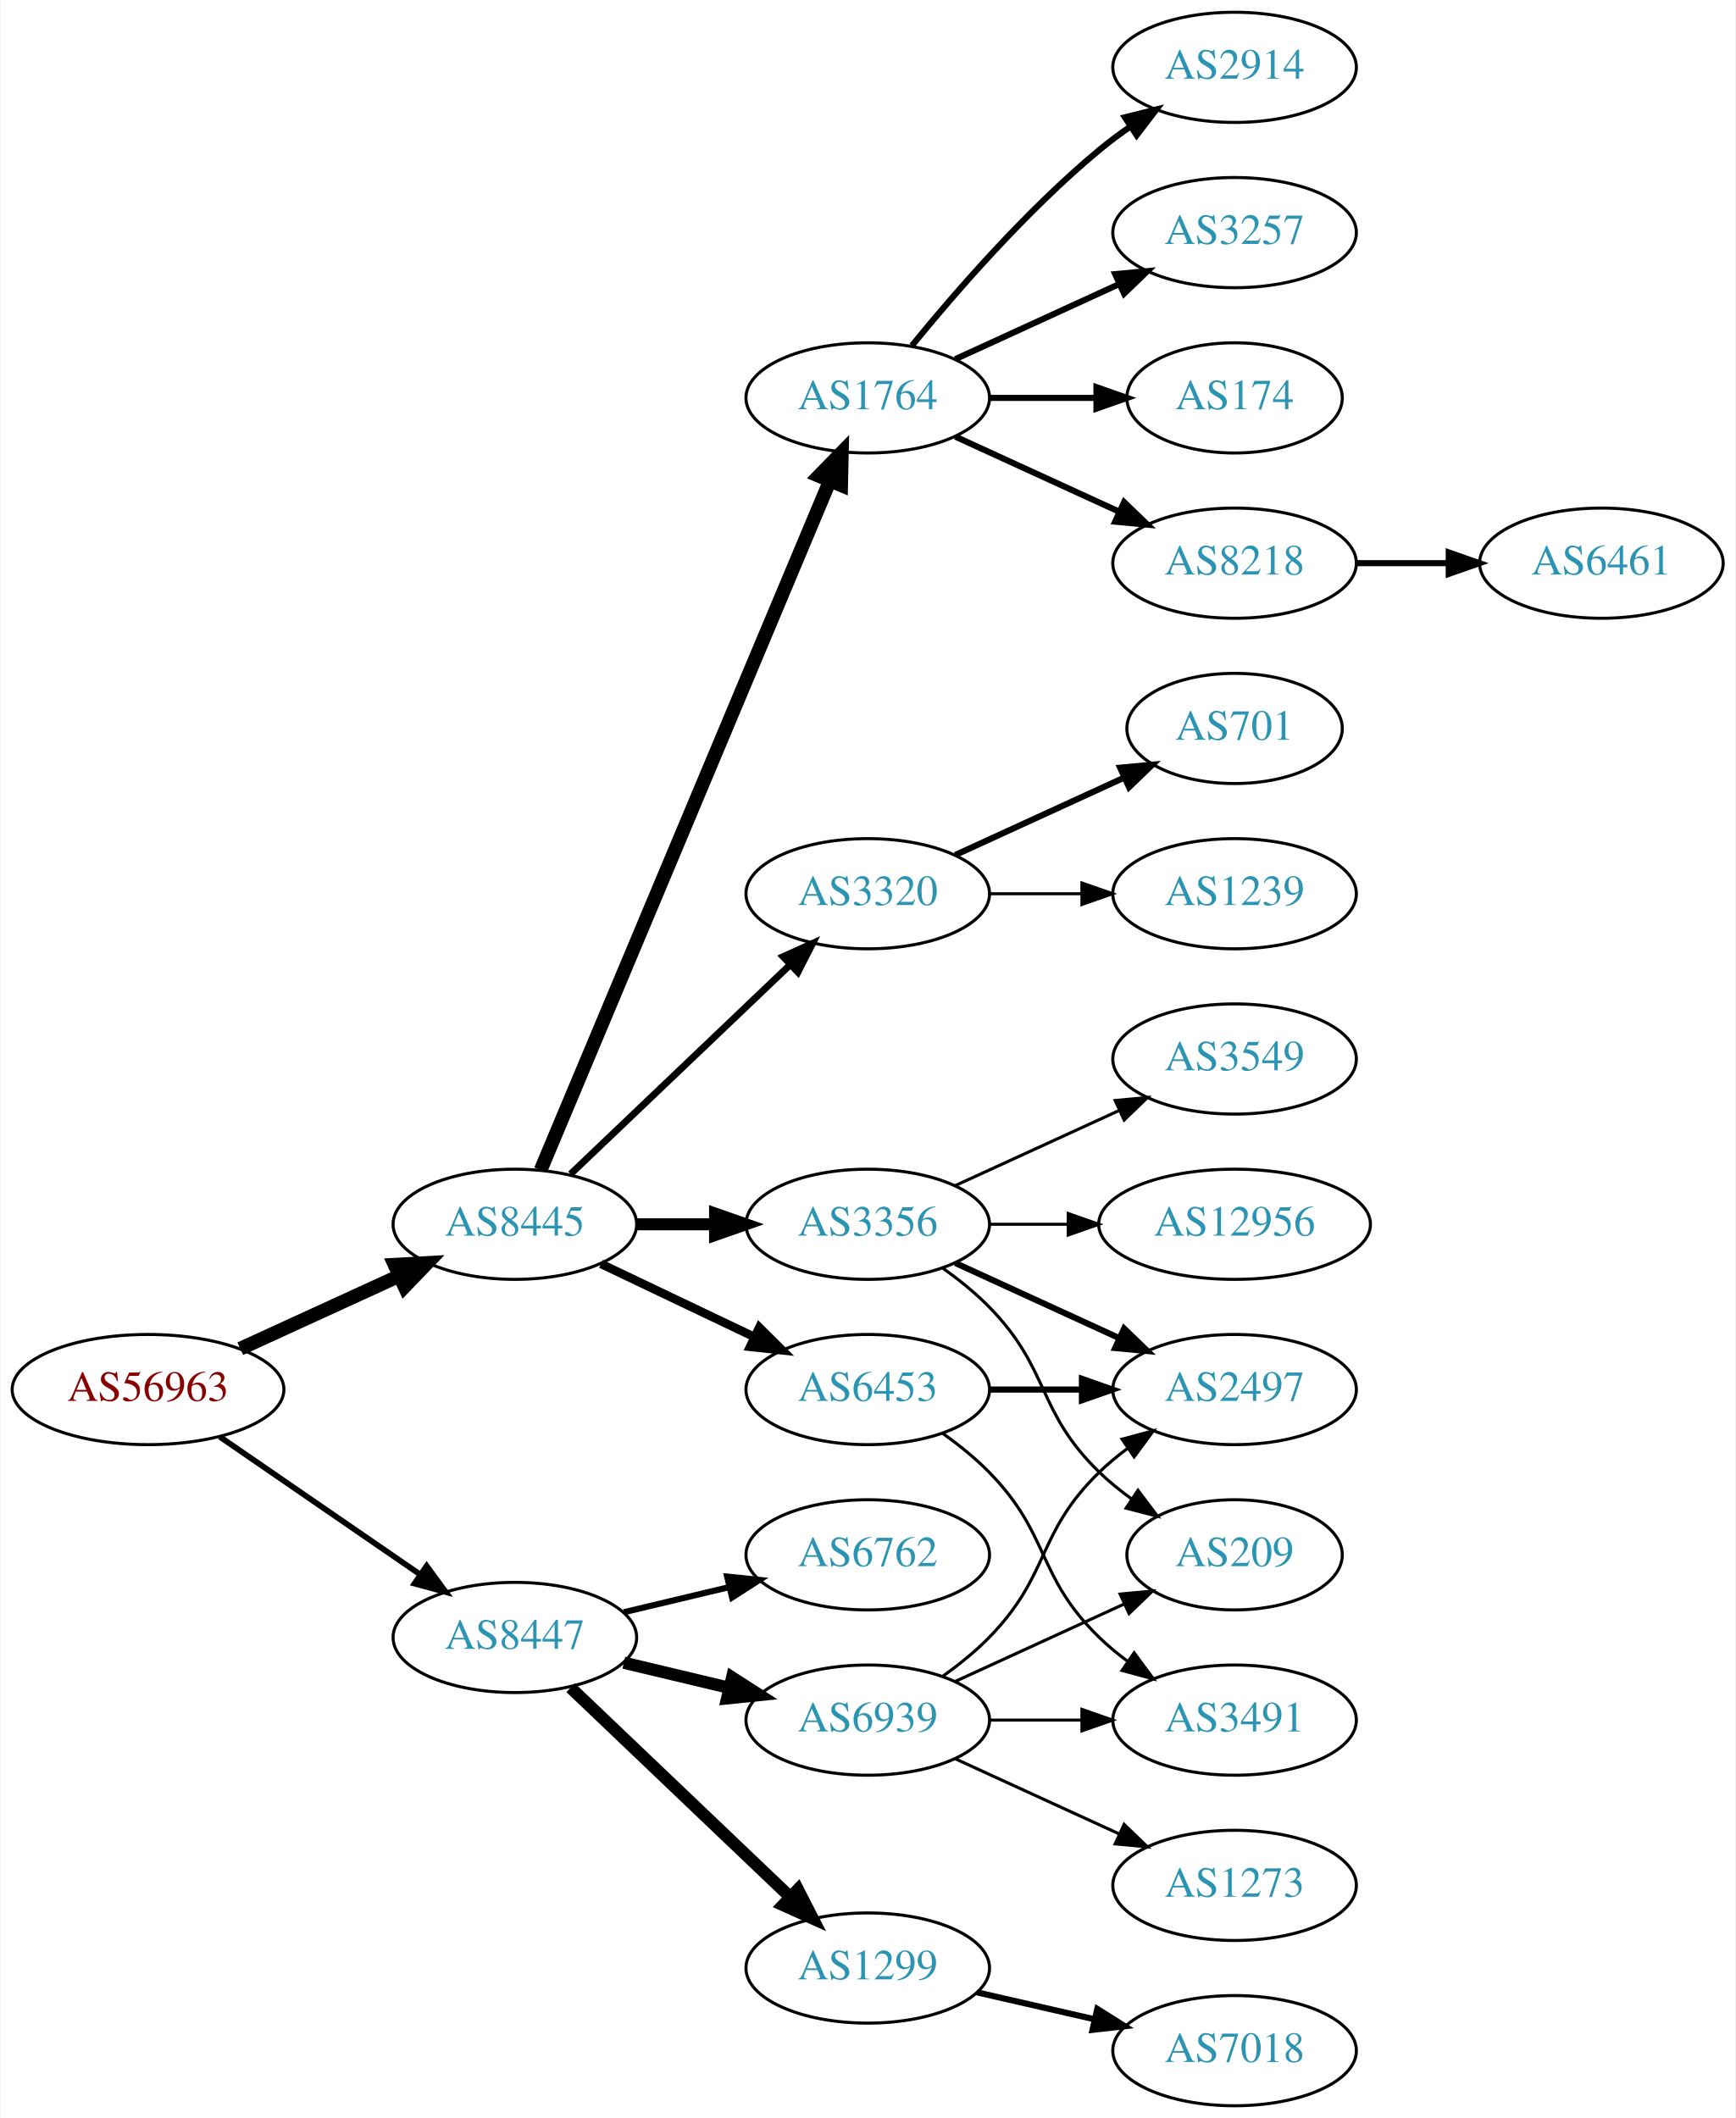
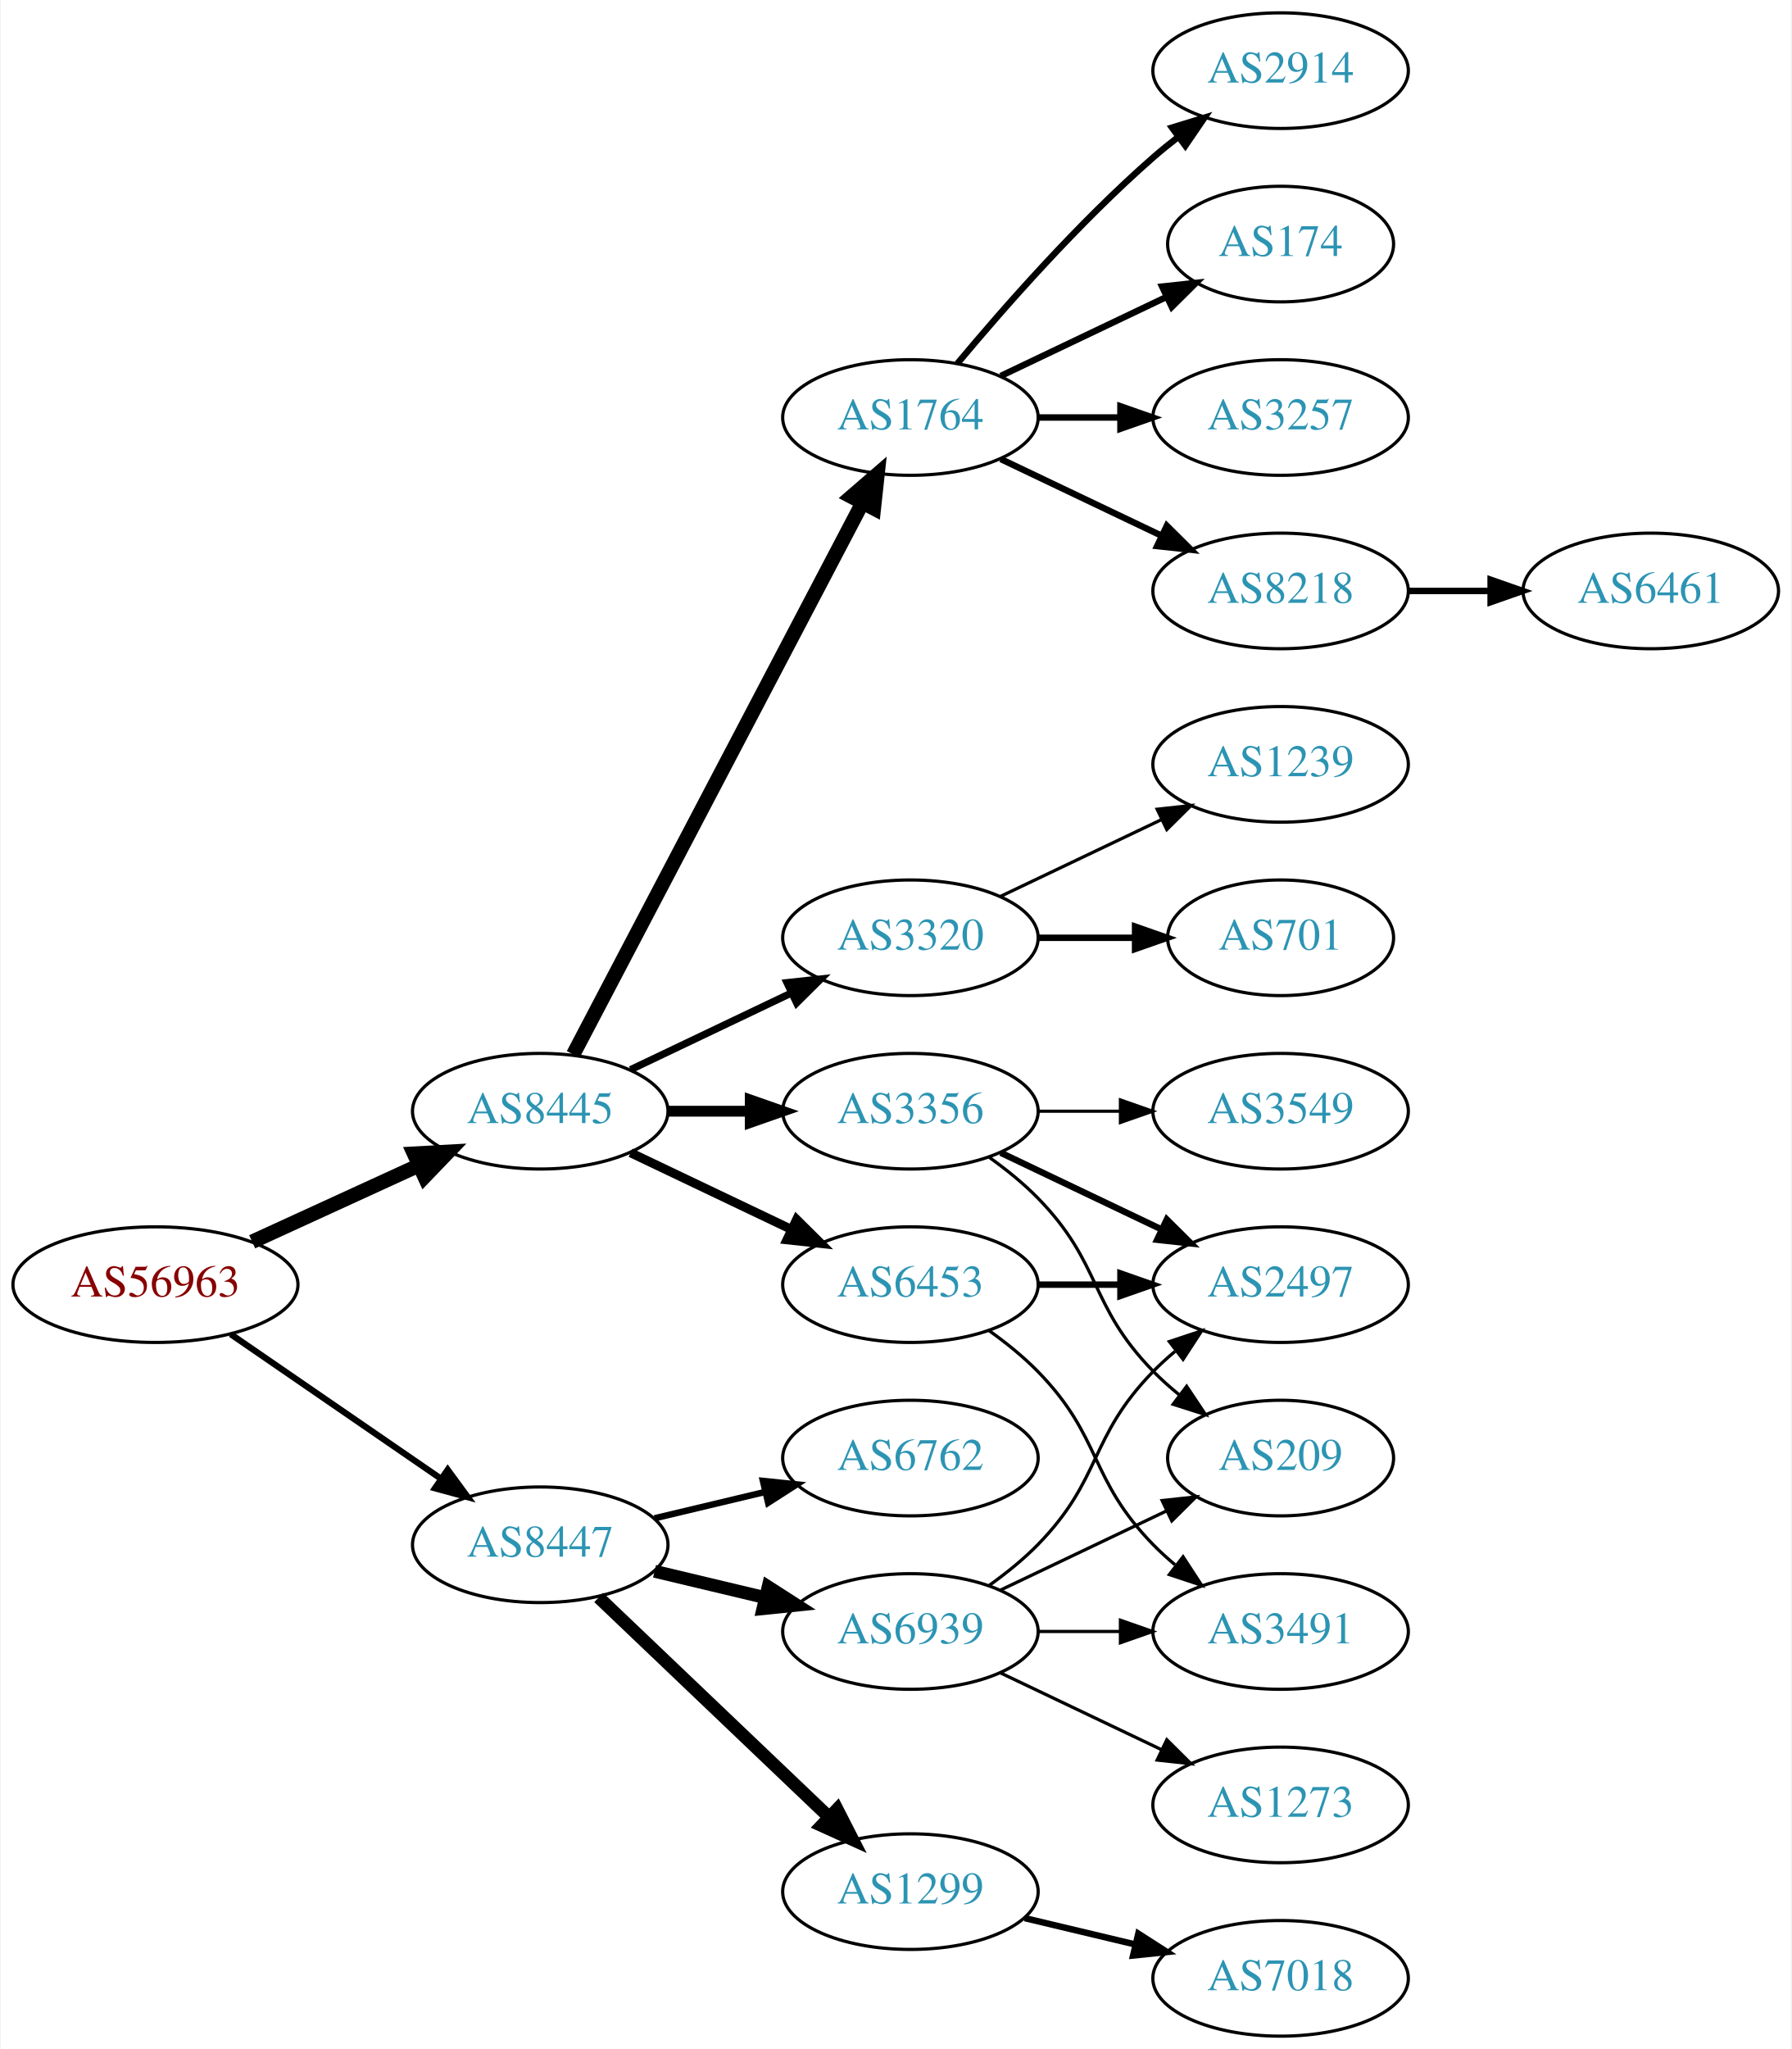
- <svg xmlns="http://www.w3.org/2000/svg" xmlns:xlink="http://www.w3.org/1999/xlink" width="567pt" height="692pt" viewBox="0.00 0.00 566.66 692.00">
-   <g id="graph0" class="graph" transform="scale(1 1) rotate(0) translate(4 688)">
-     <polygon fill="white" stroke="none" points="-4,4 -4,-688 562.663,-688 562.663,4 -4,4" />
+ <svg xmlns="http://www.w3.org/2000/svg" xmlns:xlink="http://www.w3.org/1999/xlink" width="558pt" height="638pt" viewBox="0.00 0.00 557.56 638.00">
+   <g id="graph0" class="graph" transform="scale(1 1) rotate(0) translate(4 634)">
+     <polygon fill="white" stroke="none" points="-4,4 -4,-634 553.564,-634 553.564,4 -4,4" />
    <g id="node1" class="node">
      <g id="a_node1">
        <a xlink:href="/asn/56963" xlink:title="AS56963 ~ Skidata AG [AT]">
          <ellipse fill="#ffffff" stroke="black" cx="44.196" cy="-234" rx="44.393" ry="18" />
          <text text-anchor="middle" x="44.196" y="-230.3" font-family="Times,serif" font-size="14.00" fill="#880000">AS56963</text>
        </a>
      </g>
    </g>
    <g id="node2" class="node">
      <g id="a_node2">
        <a xlink:href="/asn/8445" xlink:title="AS8445 ~ SALZBURG-AG-AS [AT]">
          <ellipse fill="#ffffff" stroke="black" cx="164.039" cy="-288" rx="39.794" ry="18" />
          <text text-anchor="middle" x="164.039" y="-284.3" font-family="Times,serif" font-size="14.00" fill="#2c94b3">AS8445</text>
        </a>
      </g>
    </g>
    <g id="edge1" class="edge">
      <path fill="none" stroke="black" stroke-width="4.5" d="M74.326,-247.348C89.937,-254.502 109.335,-263.391 126.007,-271.03" />
      <polygon fill="black" stroke="black" stroke-width="4.5" points="124.727,-274.775 135.459,-275.362 128.008,-267.616 124.727,-274.775" />
    </g>
    <g id="node3" class="node">
      <g id="a_node3">
        <a xlink:href="/asn/8447" xlink:title="AS8447 ~ A1 Telekom Austria AG [AT]">
          <ellipse fill="#ffffff" stroke="black" cx="164.039" cy="-153" rx="39.794" ry="18" />
          <text text-anchor="middle" x="164.039" y="-149.3" font-family="Times,serif" font-size="14.00" fill="#2c94b3">AS8447</text>
        </a>
      </g>
    </g>
    <g id="edge2" class="edge">
-       <path fill="none" stroke="black" stroke-width="1.875" d="M67.639,-218.574C86.22,-205.802 112.781,-187.545 133.161,-173.537" />
-       <polygon fill="black" stroke="black" stroke-width="1.875" points="135.216,-176.371 141.475,-167.822 131.251,-170.602 135.216,-176.371" />
+       <path fill="none" stroke="black" stroke-width="1.957" d="M67.639,-218.574C86.22,-205.802 112.781,-187.545 133.161,-173.537" />
+       <polygon fill="black" stroke="black" stroke-width="1.957" points="135.216,-176.371 141.475,-167.822 131.251,-170.602 135.216,-176.371" />
    </g>
    <g id="node4" class="node">
      <g id="a_node4">
-         <a xlink:href="/asn/3320" xlink:title="AS3320 ~ DTAG [DE]">
-           <ellipse fill="#ffffff" stroke="black" cx="279.332" cy="-396" rx="39.794" ry="18" />
-           <text text-anchor="middle" x="279.332" y="-392.3" font-family="Times,serif" font-size="14.00" fill="#2c94b3">AS3320</text>
-         </a>
-       </g>
-     </g>
-     <g id="edge3" class="edge">
-       <path fill="none" stroke="black" stroke-width="2.25" d="M182.245,-304.403C201.321,-322.587 232.241,-352.063 253.838,-372.651" />
-       <polygon fill="black" stroke="black" stroke-width="2.25" points="251.681,-375.43 261.334,-379.797 256.511,-370.363 251.681,-375.43" />
-     </g>
-     <g id="node5" class="node">
-       <g id="a_node5">
        <a xlink:href="/asn/3356" xlink:title="AS3356 ~ Level 3 Parent, LLC [US]">
          <ellipse fill="#ffffff" stroke="black" cx="279.332" cy="-288" rx="39.794" ry="18" />
          <text text-anchor="middle" x="279.332" y="-284.3" font-family="Times,serif" font-size="14.00" fill="#2c94b3">AS3356</text>
        </a>
      </g>
    </g>
+     <g id="edge3" class="edge">
+       <path fill="none" stroke="black" stroke-width="3.375" d="M203.711,-288C211.914,-288 220.678,-288 229.21,-288" />
+       <polygon fill="black" stroke="black" stroke-width="3.375" points="229.449,-291.5 239.449,-288 229.449,-284.5 229.449,-291.5" />
+     </g>
+     <g id="node5" class="node">
+       <g id="a_node5">
+         <a xlink:href="/asn/1764" xlink:title="AS1764 ~ NEXTLAYER-AS [AT]">
+           <ellipse fill="#ffffff" stroke="black" cx="279.332" cy="-504" rx="39.794" ry="18" />
+           <text text-anchor="middle" x="279.332" y="-500.3" font-family="Times,serif" font-size="14.00" fill="#2c94b3">AS1764</text>
+         </a>
+       </g>
+     </g>
    <g id="edge4" class="edge">
-       <path fill="none" stroke="black" stroke-width="3.938" d="M203.711,-288C211.914,-288 220.678,-288 229.21,-288" />
-       <polygon fill="black" stroke="black" stroke-width="3.938" points="229.449,-291.5 239.449,-288 229.449,-284.5 229.449,-291.5" />
+       <path fill="none" stroke="black" stroke-width="4.5" d="M174.31,-305.676C194.151,-343.505 240.829,-432.499 264.316,-477.278" />
+       <polygon fill="black" stroke="black" stroke-width="4.5" points="260.959,-479.356 269.091,-486.383 267.933,-475.698 260.959,-479.356" />
    </g>
    <g id="node6" class="node">
      <g id="a_node6">
+         <a xlink:href="/asn/3320" xlink:title="AS3320 ~ DTAG [DE]">
+           <ellipse fill="#ffffff" stroke="black" cx="279.332" cy="-342" rx="39.794" ry="18" />
+           <text text-anchor="middle" x="279.332" y="-338.3" font-family="Times,serif" font-size="14.00" fill="#2c94b3">AS3320</text>
+         </a>
+       </g>
+     </g>
+     <g id="edge5" class="edge">
+       <path fill="none" stroke="black" stroke-width="2.25" d="M192.175,-300.934C207.169,-308.081 225.99,-317.052 242.213,-324.785" />
+       <polygon fill="black" stroke="black" stroke-width="2.25" points="240.884,-328.028 251.417,-329.171 243.895,-321.709 240.884,-328.028" />
+     </g>
+     <g id="node7" class="node">
+       <g id="a_node7">
        <a xlink:href="/asn/6453" xlink:title="AS6453 ~ TATA COMMUNICATIONS (AMERICA) INC [US]">
          <ellipse fill="#ffffff" stroke="black" cx="279.332" cy="-234" rx="39.794" ry="18" />
          <text text-anchor="middle" x="279.332" y="-230.3" font-family="Times,serif" font-size="14.00" fill="#2c94b3">AS6453</text>
        </a>
      </g>
    </g>
-     <g id="edge5" class="edge">
+     <g id="edge6" class="edge">
      <path fill="none" stroke="black" stroke-width="2.812" d="M192.175,-275.066C207.169,-267.919 225.99,-258.948 242.213,-251.215" />
      <polygon fill="black" stroke="black" stroke-width="2.812" points="243.895,-254.291 251.417,-246.829 240.884,-247.972 243.895,-254.291" />
    </g>
-     <g id="node7" class="node">
-       <g id="a_node7">
-         <a xlink:href="/asn/1764" xlink:title="AS1764 ~ NEXTLAYER-AS [AT]">
-           <ellipse fill="#ffffff" stroke="black" cx="279.332" cy="-558" rx="39.794" ry="18" />
-           <text text-anchor="middle" x="279.332" y="-554.3" font-family="Times,serif" font-size="14.00" fill="#2c94b3">AS1764</text>
-         </a>
-       </g>
-     </g>
-     <g id="edge6" class="edge">
-       <path fill="none" stroke="black" stroke-width="4.5" d="M172.472,-305.715C191.797,-351.771 243.72,-475.514 266.893,-530.739" />
-       <polygon fill="black" stroke="black" stroke-width="4.5" points="263.371,-532.522 270.871,-540.219 270.632,-529.475 263.371,-532.522" />
+     <g id="node19" class="node">
+       <g id="a_node19">
+         <a xlink:href="/asn/1299" xlink:title="AS1299 ~ Telia Carrier [EU]">
+           <ellipse fill="#ffffff" stroke="black" cx="279.332" cy="-45" rx="39.794" ry="18" />
+           <text text-anchor="middle" x="279.332" y="-41.3" font-family="Times,serif" font-size="14.00" fill="#2c94b3">AS1299</text>
+         </a>
+       </g>
+     </g>
+     <g id="edge19" class="edge">
+       <path fill="none" stroke="black" stroke-width="4" d="M182.245,-136.597C201.321,-118.413 232.241,-88.937 253.838,-68.349" />
+       <polygon fill="black" stroke="black" stroke-width="4" points="256.511,-70.637 261.334,-61.203 251.681,-65.57 256.511,-70.637" />
    </g>
    <g id="node20" class="node">
      <g id="a_node20">
        <a xlink:href="/asn/6762" xlink:title="AS6762 ~ TELECOM ITALIA SPARKLE S.p.A. [IT]">
          <ellipse fill="#ffffff" stroke="black" cx="279.332" cy="-180" rx="39.794" ry="18" />
          <text text-anchor="middle" x="279.332" y="-176.3" font-family="Times,serif" font-size="14.00" fill="#2c94b3">AS6762</text>
        </a>
      </g>
    </g>
    <g id="edge20" class="edge">
      <path fill="none" stroke="black" stroke-width="2" d="M199.646,-161.248C210.517,-163.838 222.671,-166.735 234.114,-169.462" />
      <polygon fill="black" stroke="black" stroke-width="2" points="233.397,-172.889 243.936,-171.803 235.02,-166.08 233.397,-172.889" />
    </g>
    <g id="node21" class="node">
      <g id="a_node21">
-         <a xlink:href="/asn/1299" xlink:title="AS1299 ~ Telia Carrier [EU]">
-           <ellipse fill="#ffffff" stroke="black" cx="279.332" cy="-45" rx="39.794" ry="18" />
-           <text text-anchor="middle" x="279.332" y="-41.3" font-family="Times,serif" font-size="14.00" fill="#2c94b3">AS1299</text>
-         </a>
-       </g>
-     </g>
-     <g id="edge21" class="edge">
-       <path fill="none" stroke="black" stroke-width="4" d="M182.245,-136.597C201.321,-118.413 232.241,-88.937 253.838,-68.349" />
-       <polygon fill="black" stroke="black" stroke-width="4" points="256.511,-70.637 261.334,-61.203 251.681,-65.57 256.511,-70.637" />
-     </g>
-     <g id="node22" class="node">
-       <g id="a_node22">
        <a xlink:href="/asn/6939" xlink:title="AS6939 ~ Hurricane Electric LLC [US]">
          <ellipse fill="#ffffff" stroke="black" cx="279.332" cy="-126" rx="39.794" ry="18" />
          <text text-anchor="middle" x="279.332" y="-122.3" font-family="Times,serif" font-size="14.00" fill="#2c94b3">AS6939</text>
        </a>
      </g>
    </g>
-     <g id="edge22" class="edge">
+     <g id="edge21" class="edge">
      <path fill="none" stroke="black" stroke-width="4" d="M199.646,-144.752C210.517,-142.162 222.671,-139.265 234.114,-136.538" />
      <polygon fill="black" stroke="black" stroke-width="4" points="235.02,-139.92 243.936,-134.197 233.397,-133.111 235.02,-139.92" />
    </g>
    <g id="node8" class="node">
      <g id="a_node8">
-         <a xlink:href="/asn/1239" xlink:title="AS1239 ~ Sprint [US]">
-           <ellipse fill="#ffffff" stroke="black" cx="399.174" cy="-396" rx="39.794" ry="18" />
-           <text text-anchor="middle" x="399.174" y="-392.3" font-family="Times,serif" font-size="14.00" fill="#2c94b3">AS1239</text>
+         <a xlink:href="/asn/2497" xlink:title="AS2497 ~ Internet Initiative Japan Inc. [JP]">
+           <ellipse fill="#ffffff" stroke="black" cx="394.625" cy="-234" rx="39.794" ry="18" />
+           <text text-anchor="middle" x="394.625" y="-230.3" font-family="Times,serif" font-size="14.00" fill="#2c94b3">AS2497</text>
        </a>
      </g>
    </g>
    <g id="edge7" class="edge">
-       <path fill="none" stroke="black" d="M319.244,-396C328.798,-396 339.147,-396 349.11,-396" />
-       <polygon fill="black" stroke="black" points="349.302,-399.5 359.302,-396 349.302,-392.5 349.302,-399.5" />
+       <path fill="none" stroke="black" stroke-width="2" d="M307.468,-275.066C322.462,-267.919 341.283,-258.948 357.506,-251.215" />
+       <polygon fill="black" stroke="black" stroke-width="2" points="359.188,-254.291 366.71,-246.829 356.177,-247.972 359.188,-254.291" />
    </g>
    <g id="node9" class="node">
      <g id="a_node9">
-         <a xlink:href="/asn/701" xlink:title="AS701 ~ UUNET [US]">
-           <ellipse fill="#ffffff" stroke="black" cx="399.174" cy="-450" rx="35.194" ry="18" />
-           <text text-anchor="middle" x="399.174" y="-446.3" font-family="Times,serif" font-size="14.00" fill="#2c94b3">AS701</text>
+         <a xlink:href="/asn/3549" xlink:title="AS3549 ~ Level 3 Parent, LLC [US]">
+           <ellipse fill="#ffffff" stroke="black" cx="394.625" cy="-288" rx="39.794" ry="18" />
+           <text text-anchor="middle" x="394.625" y="-284.3" font-family="Times,serif" font-size="14.00" fill="#2c94b3">AS3549</text>
        </a>
      </g>
    </g>
    <g id="edge8" class="edge">
-       <path fill="none" stroke="black" stroke-width="2" d="M307.96,-408.661C324.377,-416.183 345.358,-425.798 362.955,-433.861" />
-       <polygon fill="black" stroke="black" stroke-width="2" points="361.783,-437.174 372.332,-438.158 364.7,-430.811 361.783,-437.174" />
+       <path fill="none" stroke="black" d="M319.004,-288C327.207,-288 335.971,-288 344.503,-288" />
+       <polygon fill="black" stroke="black" points="344.742,-291.5 354.742,-288 344.742,-284.5 344.742,-291.5" />
    </g>
    <g id="node10" class="node">
      <g id="a_node10">
-         <a xlink:href="/asn/12956" xlink:title="AS12956 ~ TELXIUS [ES]">
-           <ellipse fill="#ffffff" stroke="black" cx="399.174" cy="-288" rx="44.393" ry="18" />
-           <text text-anchor="middle" x="399.174" y="-284.3" font-family="Times,serif" font-size="14.00" fill="#2c94b3">AS12956</text>
+         <a xlink:href="/asn/209" xlink:title="AS209 ~ CenturyLink Communications, LLC [US]">
+           <ellipse fill="#ffffff" stroke="black" cx="394.625" cy="-180" rx="35.194" ry="18" />
+           <text text-anchor="middle" x="394.625" y="-176.3" font-family="Times,serif" font-size="14.00" fill="#2c94b3">AS209</text>
        </a>
      </g>
    </g>
    <g id="edge9" class="edge">
-       <path fill="none" stroke="black" d="M319.244,-288C327.347,-288 336.022,-288 344.548,-288" />
-       <polygon fill="black" stroke="black" points="344.826,-291.5 354.826,-288 344.826,-284.5 344.826,-291.5" />
+       <path fill="none" stroke="black" d="M303.926,-273.611C309.182,-269.852 314.513,-265.563 318.978,-261 339.151,-240.383 334.806,-227.617 354.978,-207 357.457,-204.466 360.204,-202.017 363.056,-199.696" />
+       <polygon fill="black" stroke="black" points="365.359,-202.343 371.242,-193.532 361.148,-196.752 365.359,-202.343" />
    </g>
    <g id="node11" class="node">
      <g id="a_node11">
-         <a xlink:href="/asn/2497" xlink:title="AS2497 ~ Internet Initiative Japan Inc. [JP]">
-           <ellipse fill="#ffffff" stroke="black" cx="399.174" cy="-234" rx="39.794" ry="18" />
-           <text text-anchor="middle" x="399.174" y="-230.3" font-family="Times,serif" font-size="14.00" fill="#2c94b3">AS2497</text>
+         <a xlink:href="/asn/3257" xlink:title="AS3257 ~ GTT [DE]">
+           <ellipse fill="#ffffff" stroke="black" cx="394.625" cy="-504" rx="39.794" ry="18" />
+           <text text-anchor="middle" x="394.625" y="-500.3" font-family="Times,serif" font-size="14.00" fill="#2c94b3">AS3257</text>
        </a>
      </g>
    </g>
    <g id="edge10" class="edge">
-       <path fill="none" stroke="black" stroke-width="2" d="M307.96,-275.339C323.917,-268.027 344.188,-258.739 361.471,-250.819" />
-       <polygon fill="black" stroke="black" stroke-width="2" points="363.085,-253.929 370.718,-246.581 360.169,-247.565 363.085,-253.929" />
+       <path fill="none" stroke="black" stroke-width="2" d="M319.004,-504C327.207,-504 335.971,-504 344.503,-504" />
+       <polygon fill="black" stroke="black" stroke-width="2" points="344.742,-507.5 354.742,-504 344.742,-500.5 344.742,-507.5" />
    </g>
    <g id="node12" class="node">
      <g id="a_node12">
-         <a xlink:href="/asn/3549" xlink:title="AS3549 ~ Level 3 Parent, LLC [US]">
-           <ellipse fill="#ffffff" stroke="black" cx="399.174" cy="-342" rx="39.794" ry="18" />
-           <text text-anchor="middle" x="399.174" y="-338.3" font-family="Times,serif" font-size="14.00" fill="#2c94b3">AS3549</text>
+         <a xlink:href="/asn/8218" xlink:title="AS8218 ~ legacy Neotelecoms [FR]">
+           <ellipse fill="#ffffff" stroke="black" cx="394.625" cy="-450" rx="39.794" ry="18" />
+           <text text-anchor="middle" x="394.625" y="-446.3" font-family="Times,serif" font-size="14.00" fill="#2c94b3">AS8218</text>
        </a>
      </g>
    </g>
    <g id="edge11" class="edge">
-       <path fill="none" stroke="black" d="M307.96,-300.661C323.917,-307.973 344.188,-317.261 361.471,-325.181" />
-       <polygon fill="black" stroke="black" points="360.169,-328.435 370.718,-329.419 363.085,-322.071 360.169,-328.435" />
+       <path fill="none" stroke="black" stroke-width="2" d="M307.468,-491.066C322.462,-483.919 341.283,-474.948 357.506,-467.215" />
+       <polygon fill="black" stroke="black" stroke-width="2" points="359.188,-470.291 366.71,-462.829 356.177,-463.972 359.188,-470.291" />
    </g>
    <g id="node13" class="node">
      <g id="a_node13">
-         <a xlink:href="/asn/209" xlink:title="AS209 ~ CenturyLink Communications, LLC [US]">
-           <ellipse fill="#ffffff" stroke="black" cx="399.174" cy="-180" rx="35.194" ry="18" />
-           <text text-anchor="middle" x="399.174" y="-176.3" font-family="Times,serif" font-size="14.00" fill="#2c94b3">AS209</text>
+         <a xlink:href="/asn/2914" xlink:title="AS2914 ~ NTT America, Inc. [US]">
+           <ellipse fill="#ffffff" stroke="black" cx="394.625" cy="-612" rx="39.794" ry="18" />
+           <text text-anchor="middle" x="394.625" y="-608.3" font-family="Times,serif" font-size="14.00" fill="#2c94b3">AS2914</text>
        </a>
      </g>
    </g>
    <g id="edge12" class="edge">
-       <path fill="none" stroke="black" d="M303.926,-273.611C309.182,-269.852 314.513,-265.563 318.978,-261 339.151,-240.383 334.285,-227.094 354.978,-207 358.206,-203.866 361.857,-200.911 365.635,-198.188" />
-       <polygon fill="black" stroke="black" points="367.614,-201.075 373.995,-192.617 363.732,-195.25 367.614,-201.075" />
-     </g>
-     <g id="edge13" class="edge">
-       <path fill="none" stroke="black" stroke-width="2" d="M319.244,-234C328.798,-234 339.147,-234 349.11,-234" />
-       <polygon fill="black" stroke="black" stroke-width="2" points="349.302,-237.5 359.302,-234 349.302,-230.5 349.302,-237.5" />
+       <path fill="none" stroke="black" stroke-width="2" d="M293.962,-520.817C308.244,-537.929 331.791,-564.745 354.978,-585 357.444,-587.154 360.082,-589.294 362.78,-591.372" />
+       <polygon fill="black" stroke="black" stroke-width="2" points="360.805,-594.264 370.934,-597.37 364.953,-588.625 360.805,-594.264" />
    </g>
    <g id="node14" class="node">
      <g id="a_node14">
+         <a xlink:href="/asn/174" xlink:title="AS174 ~ Cogent Communications [US]">
+           <ellipse fill="#ffffff" stroke="black" cx="394.625" cy="-558" rx="35.194" ry="18" />
+           <text text-anchor="middle" x="394.625" y="-554.3" font-family="Times,serif" font-size="14.00" fill="#2c94b3">AS174</text>
+         </a>
+       </g>
+     </g>
+     <g id="edge13" class="edge">
+       <path fill="none" stroke="black" stroke-width="2" d="M307.468,-516.934C322.9,-524.29 342.385,-533.577 358.92,-541.459" />
+       <polygon fill="black" stroke="black" stroke-width="2" points="357.729,-544.768 368.262,-545.911 360.741,-538.449 357.729,-544.768" />
+     </g>
+     <g id="node17" class="node">
+       <g id="a_node17">
+         <a xlink:href="/asn/1239" xlink:title="AS1239 ~ Sprint [US]">
+           <ellipse fill="#ffffff" stroke="black" cx="394.625" cy="-396" rx="39.794" ry="18" />
+           <text text-anchor="middle" x="394.625" y="-392.3" font-family="Times,serif" font-size="14.00" fill="#2c94b3">AS1239</text>
+         </a>
+       </g>
+     </g>
+     <g id="edge17" class="edge">
+       <path fill="none" stroke="black" d="M307.468,-354.934C322.462,-362.081 341.283,-371.052 357.506,-378.785" />
+       <polygon fill="black" stroke="black" points="356.177,-382.028 366.71,-383.171 359.188,-375.709 356.177,-382.028" />
+     </g>
+     <g id="node18" class="node">
+       <g id="a_node18">
+         <a xlink:href="/asn/701" xlink:title="AS701 ~ UUNET [US]">
+           <ellipse fill="#ffffff" stroke="black" cx="394.625" cy="-342" rx="35.194" ry="18" />
+           <text text-anchor="middle" x="394.625" y="-338.3" font-family="Times,serif" font-size="14.00" fill="#2c94b3">AS701</text>
+         </a>
+       </g>
+     </g>
+     <g id="edge18" class="edge">
+       <path fill="none" stroke="black" stroke-width="2" d="M319.004,-342C328.709,-342 339.2,-342 349.163,-342" />
+       <polygon fill="black" stroke="black" stroke-width="2" points="349.299,-345.5 359.299,-342 349.299,-338.5 349.299,-345.5" />
+     </g>
+     <g id="edge16" class="edge">
+       <path fill="none" stroke="black" stroke-width="2" d="M319.004,-234C327.207,-234 335.971,-234 344.503,-234" />
+       <polygon fill="black" stroke="black" stroke-width="2" points="344.742,-237.5 354.742,-234 344.742,-230.5 344.742,-237.5" />
+     </g>
+     <g id="node16" class="node">
+       <g id="a_node16">
        <a xlink:href="/asn/3491" xlink:title="AS3491 ~ PCCW Global, Inc. [US]">
-           <ellipse fill="#ffffff" stroke="black" cx="399.174" cy="-126" rx="39.794" ry="18" />
-           <text text-anchor="middle" x="399.174" y="-122.3" font-family="Times,serif" font-size="14.00" fill="#2c94b3">AS3491</text>
-         </a>
-       </g>
-     </g>
-     <g id="edge14" class="edge">
-       <path fill="none" stroke="black" d="M303.926,-219.611C309.182,-215.852 314.513,-211.563 318.978,-207 339.151,-186.383 334.285,-173.094 354.978,-153 357.823,-150.237 360.997,-147.614 364.297,-145.166" />
-       <polygon fill="black" stroke="black" points="366.363,-147.994 372.645,-139.462 362.414,-142.214 366.363,-147.994" />
+           <ellipse fill="#ffffff" stroke="black" cx="394.625" cy="-126" rx="39.794" ry="18" />
+           <text text-anchor="middle" x="394.625" y="-122.3" font-family="Times,serif" font-size="14.00" fill="#2c94b3">AS3491</text>
+         </a>
+       </g>
+     </g>
+     <g id="edge15" class="edge">
+       <path fill="none" stroke="black" d="M303.926,-219.611C309.182,-215.852 314.513,-211.563 318.978,-207 339.151,-186.383 334.806,-173.617 354.978,-153 357.071,-150.861 359.354,-148.782 361.731,-146.79" />
+       <polygon fill="black" stroke="black" points="364.249,-149.268 370.031,-140.389 359.974,-143.725 364.249,-149.268" />
    </g>
    <g id="node15" class="node">
      <g id="a_node15">
-         <a xlink:href="/asn/2914" xlink:title="AS2914 ~ NTT America, Inc. [US]">
-           <ellipse fill="#ffffff" stroke="black" cx="399.174" cy="-666" rx="39.794" ry="18" />
-           <text text-anchor="middle" x="399.174" y="-662.3" font-family="Times,serif" font-size="14.00" fill="#2c94b3">AS2914</text>
-         </a>
-       </g>
-     </g>
-     <g id="edge15" class="edge">
-       <path fill="none" stroke="black" stroke-width="2" d="M293.751,-575.065C307.865,-592.375 331.28,-619.345 354.978,-639 358.194,-641.668 361.695,-644.27 365.265,-646.741" />
-       <polygon fill="black" stroke="black" stroke-width="2" points="363.343,-649.666 373.622,-652.236 367.189,-643.817 363.343,-649.666" />
-     </g>
-     <g id="node16" class="node">
-       <g id="a_node16">
-         <a xlink:href="/asn/3257" xlink:title="AS3257 ~ GTT [DE]">
-           <ellipse fill="#ffffff" stroke="black" cx="399.174" cy="-612" rx="39.794" ry="18" />
-           <text text-anchor="middle" x="399.174" y="-608.3" font-family="Times,serif" font-size="14.00" fill="#2c94b3">AS3257</text>
-         </a>
-       </g>
-     </g>
-     <g id="edge16" class="edge">
-       <path fill="none" stroke="black" stroke-width="2" d="M307.96,-570.661C323.917,-577.973 344.188,-587.261 361.471,-595.181" />
-       <polygon fill="black" stroke="black" stroke-width="2" points="360.169,-598.435 370.718,-599.419 363.085,-592.071 360.169,-598.435" />
-     </g>
-     <g id="node17" class="node">
-       <g id="a_node17">
-         <a xlink:href="/asn/174" xlink:title="AS174 ~ Cogent Communications [US]">
-           <ellipse fill="#ffffff" stroke="black" cx="399.174" cy="-558" rx="35.194" ry="18" />
-           <text text-anchor="middle" x="399.174" y="-554.3" font-family="Times,serif" font-size="14.00" fill="#2c94b3">AS174</text>
-         </a>
-       </g>
-     </g>
-     <g id="edge17" class="edge">
-       <path fill="none" stroke="black" stroke-width="2" d="M319.244,-558C330.331,-558 342.491,-558 353.873,-558" />
-       <polygon fill="black" stroke="black" stroke-width="2" points="354.055,-561.5 364.055,-558 354.055,-554.5 354.055,-561.5" />
-     </g>
-     <g id="node18" class="node">
-       <g id="a_node18">
-         <a xlink:href="/asn/8218" xlink:title="AS8218 ~ legacy Neotelecoms [FR]">
-           <ellipse fill="#ffffff" stroke="black" cx="399.174" cy="-504" rx="39.794" ry="18" />
-           <text text-anchor="middle" x="399.174" y="-500.3" font-family="Times,serif" font-size="14.00" fill="#2c94b3">AS8218</text>
-         </a>
-       </g>
-     </g>
-     <g id="edge18" class="edge">
-       <path fill="none" stroke="black" stroke-width="2" d="M307.96,-545.339C323.917,-538.027 344.188,-528.739 361.471,-520.819" />
-       <polygon fill="black" stroke="black" stroke-width="2" points="363.085,-523.929 370.718,-516.581 360.169,-517.565 363.085,-523.929" />
-     </g>
-     <g id="node19" class="node">
-       <g id="a_node19">
        <a xlink:href="/asn/6461" xlink:title="AS6461 ~ Zayo Bandwidth [US]">
-           <ellipse fill="#ffffff" stroke="black" cx="519.017" cy="-504" rx="39.794" ry="18" />
-           <text text-anchor="middle" x="519.017" y="-500.3" font-family="Times,serif" font-size="14.00" fill="#2c94b3">AS6461</text>
-         </a>
-       </g>
-     </g>
-     <g id="edge19" class="edge">
-       <path fill="none" stroke="black" stroke-width="2" d="M439.087,-504C448.64,-504 458.99,-504 468.952,-504" />
-       <polygon fill="black" stroke="black" stroke-width="2" points="469.145,-507.5 479.145,-504 469.145,-500.5 469.145,-507.5" />
+           <ellipse fill="#ffffff" stroke="black" cx="509.918" cy="-450" rx="39.794" ry="18" />
+           <text text-anchor="middle" x="509.918" y="-446.3" font-family="Times,serif" font-size="14.00" fill="#2c94b3">AS6461</text>
+         </a>
+       </g>
+     </g>
+     <g id="edge14" class="edge">
+       <path fill="none" stroke="black" stroke-width="2" d="M434.297,-450C442.5,-450 451.264,-450 459.796,-450" />
+       <polygon fill="black" stroke="black" stroke-width="2" points="460.035,-453.5 470.035,-450 460.035,-446.5 460.035,-453.5" />
+     </g>
+     <g id="node22" class="node">
+       <g id="a_node22">
+         <a xlink:href="/asn/7018" xlink:title="AS7018 ~ AT&amp;T Services, Inc. [US]">
+           <ellipse fill="#ffffff" stroke="black" cx="394.625" cy="-18" rx="39.794" ry="18" />
+           <text text-anchor="middle" x="394.625" y="-14.3" font-family="Times,serif" font-size="14.00" fill="#2c94b3">AS7018</text>
+         </a>
+       </g>
+     </g>
+     <g id="edge22" class="edge">
+       <path fill="none" stroke="black" stroke-width="2" d="M314.939,-36.752C325.81,-34.162 337.964,-31.265 349.407,-28.538" />
+       <polygon fill="black" stroke="black" stroke-width="2" points="350.313,-31.92 359.229,-26.197 348.69,-25.111 350.313,-31.92" />
+     </g>
+     <g id="edge25" class="edge">
+       <path fill="none" stroke="black" d="M303.926,-140.389C309.182,-144.148 314.513,-148.437 318.978,-153 339.151,-173.617 334.806,-186.383 354.978,-207 357.071,-209.139 359.354,-211.218 361.731,-213.21" />
+       <polygon fill="black" stroke="black" points="359.974,-216.275 370.031,-219.611 364.249,-210.732 359.974,-216.275" />
+     </g>
+     <g id="edge24" class="edge">
+       <path fill="none" stroke="black" d="M307.468,-138.934C322.9,-146.29 342.385,-155.577 358.92,-163.459" />
+       <polygon fill="black" stroke="black" points="357.729,-166.768 368.262,-167.911 360.741,-160.449 357.729,-166.768" />
+     </g>
+     <g id="edge23" class="edge">
+       <path fill="none" stroke="black" d="M319.004,-126C327.207,-126 335.971,-126 344.503,-126" />
+       <polygon fill="black" stroke="black" points="344.742,-129.5 354.742,-126 344.742,-122.5 344.742,-129.5" />
    </g>
    <g id="node23" class="node">
      <g id="a_node23">
-         <a xlink:href="/asn/7018" xlink:title="AS7018 ~ AT&amp;T Services, Inc. [US]">
-           <ellipse fill="#ffffff" stroke="black" cx="399.174" cy="-18" rx="39.794" ry="18" />
-           <text text-anchor="middle" x="399.174" y="-14.3" font-family="Times,serif" font-size="14.00" fill="#2c94b3">AS7018</text>
-         </a>
-       </g>
-     </g>
-     <g id="edge23" class="edge">
-       <path fill="none" stroke="black" stroke-width="2" d="M315.051,-37.045C327.051,-34.296 340.672,-31.175 353.364,-28.267" />
-       <polygon fill="black" stroke="black" stroke-width="2" points="354.33,-31.636 363.296,-25.991 352.767,-24.813 354.33,-31.636" />
-     </g>
-     <g id="edge24" class="edge">
-       <path fill="none" stroke="black" d="M303.926,-140.389C309.182,-144.148 314.513,-148.437 318.978,-153 339.151,-173.617 334.285,-186.906 354.978,-207 357.823,-209.763 360.997,-212.386 364.297,-214.834" />
-       <polygon fill="black" stroke="black" points="362.414,-217.786 372.645,-220.538 366.363,-212.006 362.414,-217.786" />
+         <a xlink:href="/asn/1273" xlink:title="AS1273 ~ Vodafone Group PLC [EU]">
+           <ellipse fill="#ffffff" stroke="black" cx="394.625" cy="-72" rx="39.794" ry="18" />
+           <text text-anchor="middle" x="394.625" y="-68.3" font-family="Times,serif" font-size="14.00" fill="#2c94b3">AS1273</text>
+         </a>
+       </g>
    </g>
    <g id="edge26" class="edge">
-       <path fill="none" stroke="black" d="M307.96,-138.661C324.377,-146.183 345.358,-155.798 362.955,-163.861" />
-       <polygon fill="black" stroke="black" points="361.783,-167.174 372.332,-168.158 364.7,-160.811 361.783,-167.174" />
-     </g>
-     <g id="edge27" class="edge">
-       <path fill="none" stroke="black" d="M319.244,-126C328.798,-126 339.147,-126 349.11,-126" />
-       <polygon fill="black" stroke="black" points="349.302,-129.5 359.302,-126 349.302,-122.5 349.302,-129.5" />
-     </g>
-     <g id="node24" class="node">
-       <g id="a_node24">
-         <a xlink:href="/asn/1273" xlink:title="AS1273 ~ Vodafone Group PLC [EU]">
-           <ellipse fill="#ffffff" stroke="black" cx="399.174" cy="-72" rx="39.794" ry="18" />
-           <text text-anchor="middle" x="399.174" y="-68.3" font-family="Times,serif" font-size="14.00" fill="#2c94b3">AS1273</text>
-         </a>
-       </g>
-     </g>
-     <g id="edge25" class="edge">
-       <path fill="none" stroke="black" d="M307.96,-113.339C323.917,-106.027 344.188,-96.739 361.471,-88.819" />
-       <polygon fill="black" stroke="black" points="363.085,-91.929 370.718,-84.581 360.169,-85.565 363.085,-91.929" />
+       <path fill="none" stroke="black" d="M307.468,-113.066C322.462,-105.919 341.283,-96.948 357.506,-89.215" />
+       <polygon fill="black" stroke="black" points="359.188,-92.291 366.71,-84.829 356.177,-85.972 359.188,-92.291" />
    </g>
  </g>
</svg>
